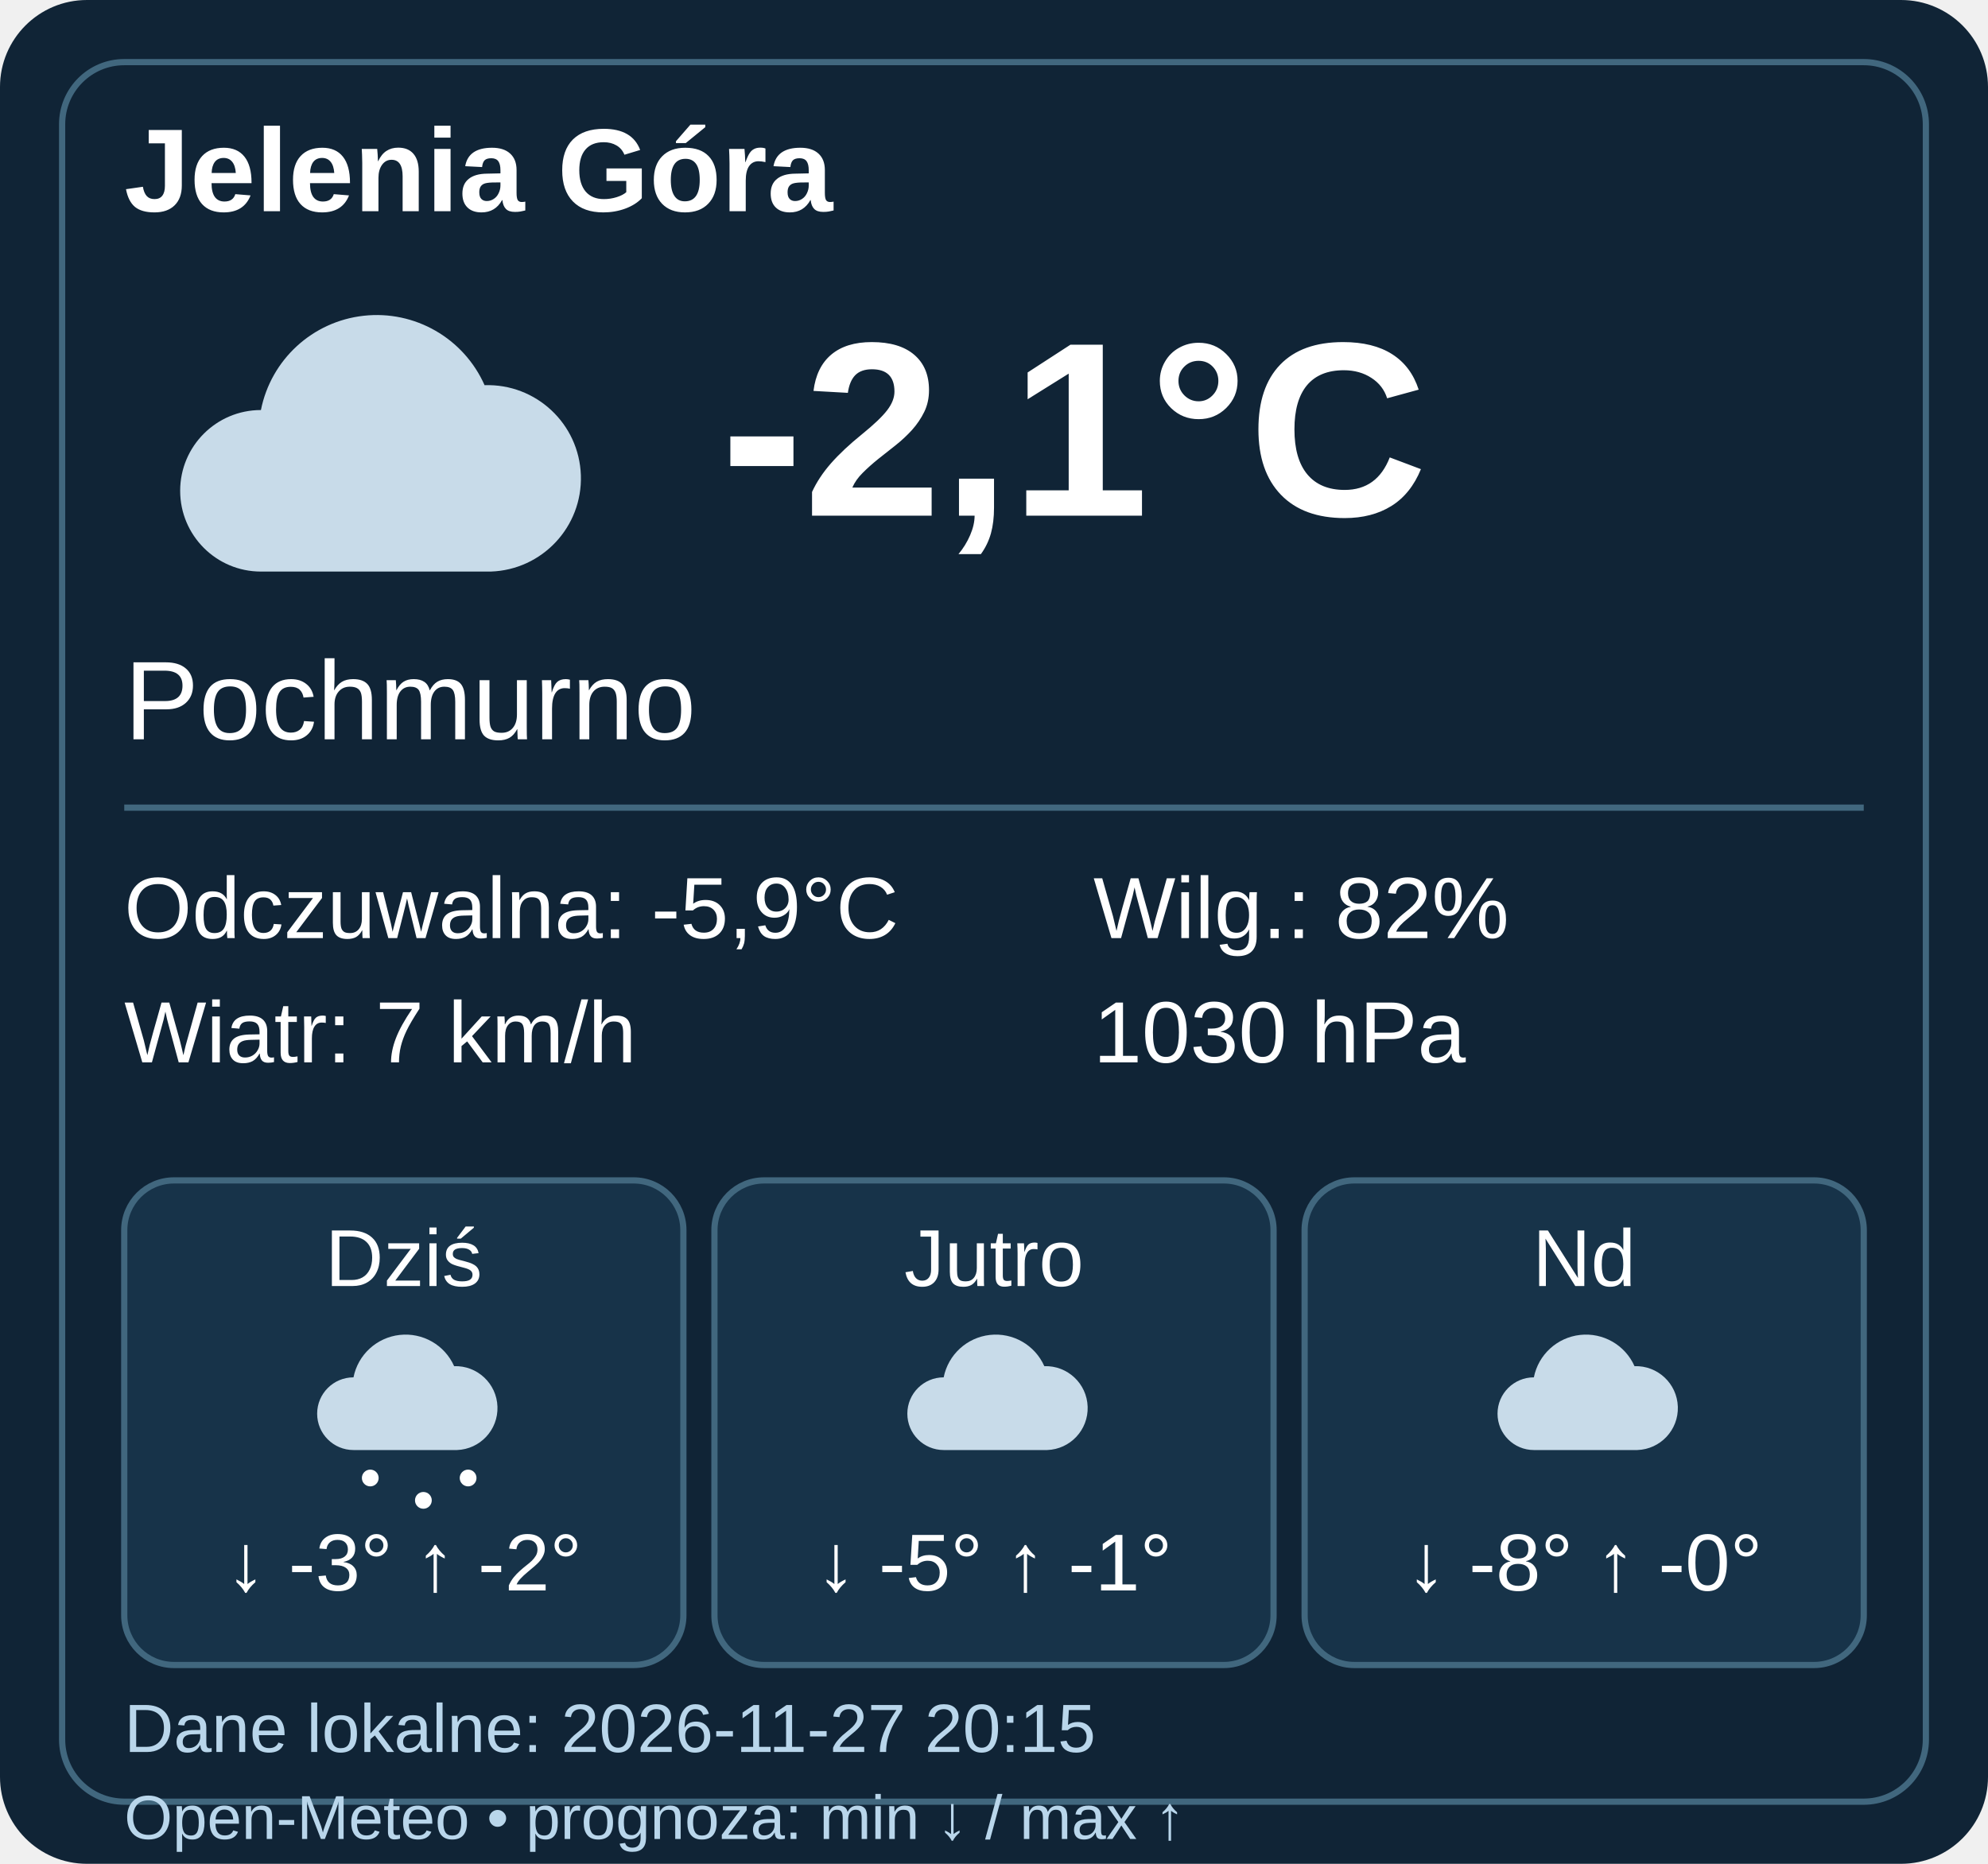
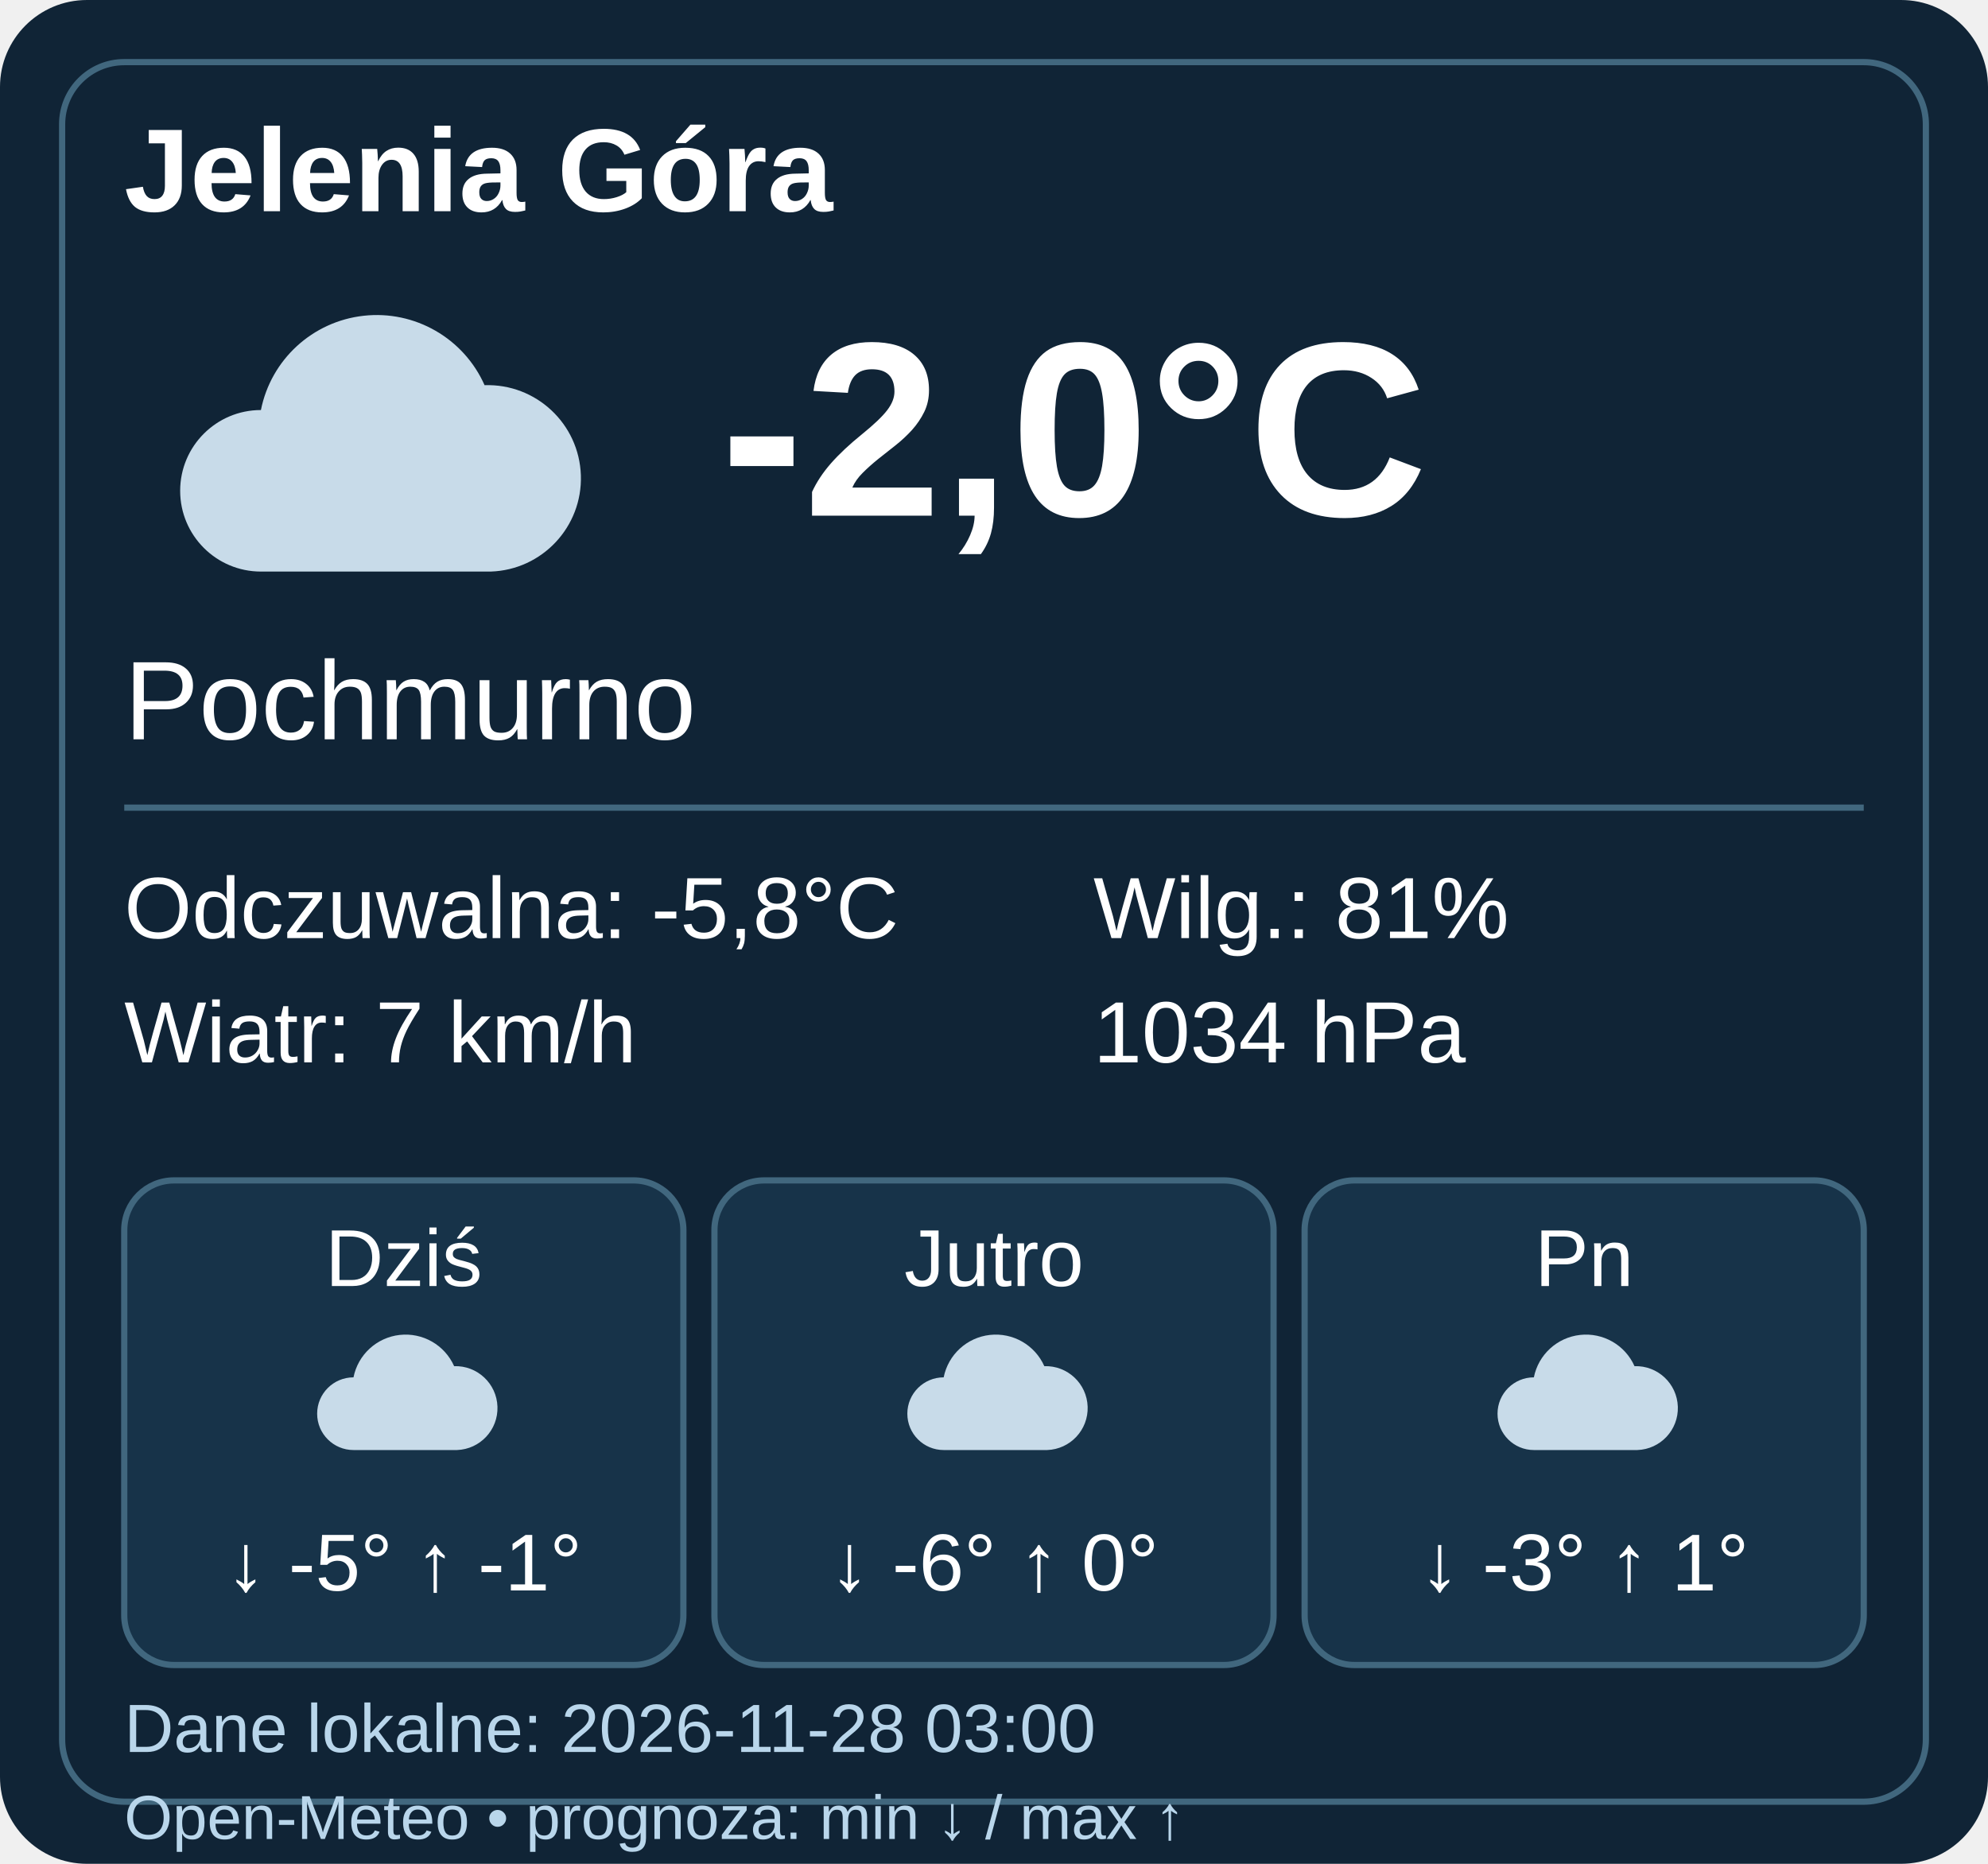
- <svg xmlns="http://www.w3.org/2000/svg" width="320" height="300" viewBox="0 0 320 300" data-weather-ts="1795806900000">
+ <svg xmlns="http://www.w3.org/2000/svg" width="320" height="300" viewBox="0 0 320 300" data-weather-ts="1795831200000">
  <rect width="320" height="300" rx="14" fill="#102436" />
  <rect x="10" y="10" width="300" height="280" rx="10" fill="none" stroke="#41677e" />
  <g font-family="Arial,sans-serif" fill="#fff">
    <text x="20" y="34" font-size="19" font-weight="bold">Jelenia Góra</text>
    <g transform="translate(20 40)">
      <path d="M22 52a13 13 0 0 1 0-26 19 19 0 0 1 36-4 15 15 0 0 1 1 30Z" fill="#c8dbe9" />
    </g>
-     <text x="116" y="83" font-weight="bold" font-size="40">-2,1°C</text>
+     <text x="116" y="83" font-weight="bold" font-size="40">-2,0°C</text>
    <text x="20" y="119" font-size="18">Pochmurno</text>
    <path d="M20 130h280" stroke="#41677e" />
    <g font-size="14">
-       <text x="20" y="151">Odczuwalna: -5,9°C</text>
+       <text x="20" y="151">Odczuwalna: -5,8°C</text>
      <text x="20" y="171">Wiatr: 7 km/h</text>
-       <text x="176" y="151">Wilg.: 82%</text>
-       <text x="176" y="171">1030 hPa</text>
+       <text x="176" y="151">Wilg.: 81%</text>
+       <text x="176" y="171">1034 hPa</text>
    </g>
    <g transform="translate(20 190)">
      <rect width="90" height="78" rx="8" fill="#173349" stroke="#41677e" />
      <text x="45" y="17" text-anchor="middle" font-size="13">Dziś</text>
      <g transform="translate(27 20) scale(.45)">
        <path d="M22 52a13 13 0 0 1 0-26 19 19 0 0 1 36-4 15 15 0 0 1 1 30Z" fill="#c8dbe9" />
-         <g fill="#fff">
-           <circle cx="28" cy="62" r="3" />
-           <circle cx="47" cy="70" r="3" />
-           <circle cx="63" cy="62" r="3" />
-         </g>
      </g>
-       <text x="45" y="66" text-anchor="middle" font-size="13">↓ -3° ↑ -2°</text>
+       <text x="45" y="66" text-anchor="middle" font-size="13">↓ -5° ↑ -1°</text>
    </g>
    <g transform="translate(115 190)">
      <rect width="90" height="78" rx="8" fill="#173349" stroke="#41677e" />
      <text x="45" y="17" text-anchor="middle" font-size="13">Jutro</text>
      <g transform="translate(27 20) scale(.45)">
        <path d="M22 52a13 13 0 0 1 0-26 19 19 0 0 1 36-4 15 15 0 0 1 1 30Z" fill="#c8dbe9" />
      </g>
-       <text x="45" y="66" text-anchor="middle" font-size="13">↓ -5° ↑ -1°</text>
+       <text x="45" y="66" text-anchor="middle" font-size="13">↓ -6° ↑ 0°</text>
    </g>
    <g transform="translate(210 190)">
      <rect width="90" height="78" rx="8" fill="#173349" stroke="#41677e" />
-       <text x="45" y="17" text-anchor="middle" font-size="13">Nd</text>
+       <text x="45" y="17" text-anchor="middle" font-size="13">Pn</text>
      <g transform="translate(27 20) scale(.45)">
        <path d="M22 52a13 13 0 0 1 0-26 19 19 0 0 1 36-4 15 15 0 0 1 1 30Z" fill="#c8dbe9" />
      </g>
-       <text x="45" y="66" text-anchor="middle" font-size="13">↓ -8° ↑ -0°</text>
+       <text x="45" y="66" text-anchor="middle" font-size="13">↓ -3° ↑ 1°</text>
    </g>
-     <text x="20" y="282" font-size="11" fill="#b9d6eb">Dane lokalne: 2026-11-27 20:15</text>
+     <text x="20" y="282" font-size="11" fill="#b9d6eb">Dane lokalne: 2026-11-28 03:00</text>
    <text x="20" y="296" font-size="10" fill="#b9d6eb">Open-Meteo • prognoza: min ↓ / max ↑</text>
  </g>
</svg>
